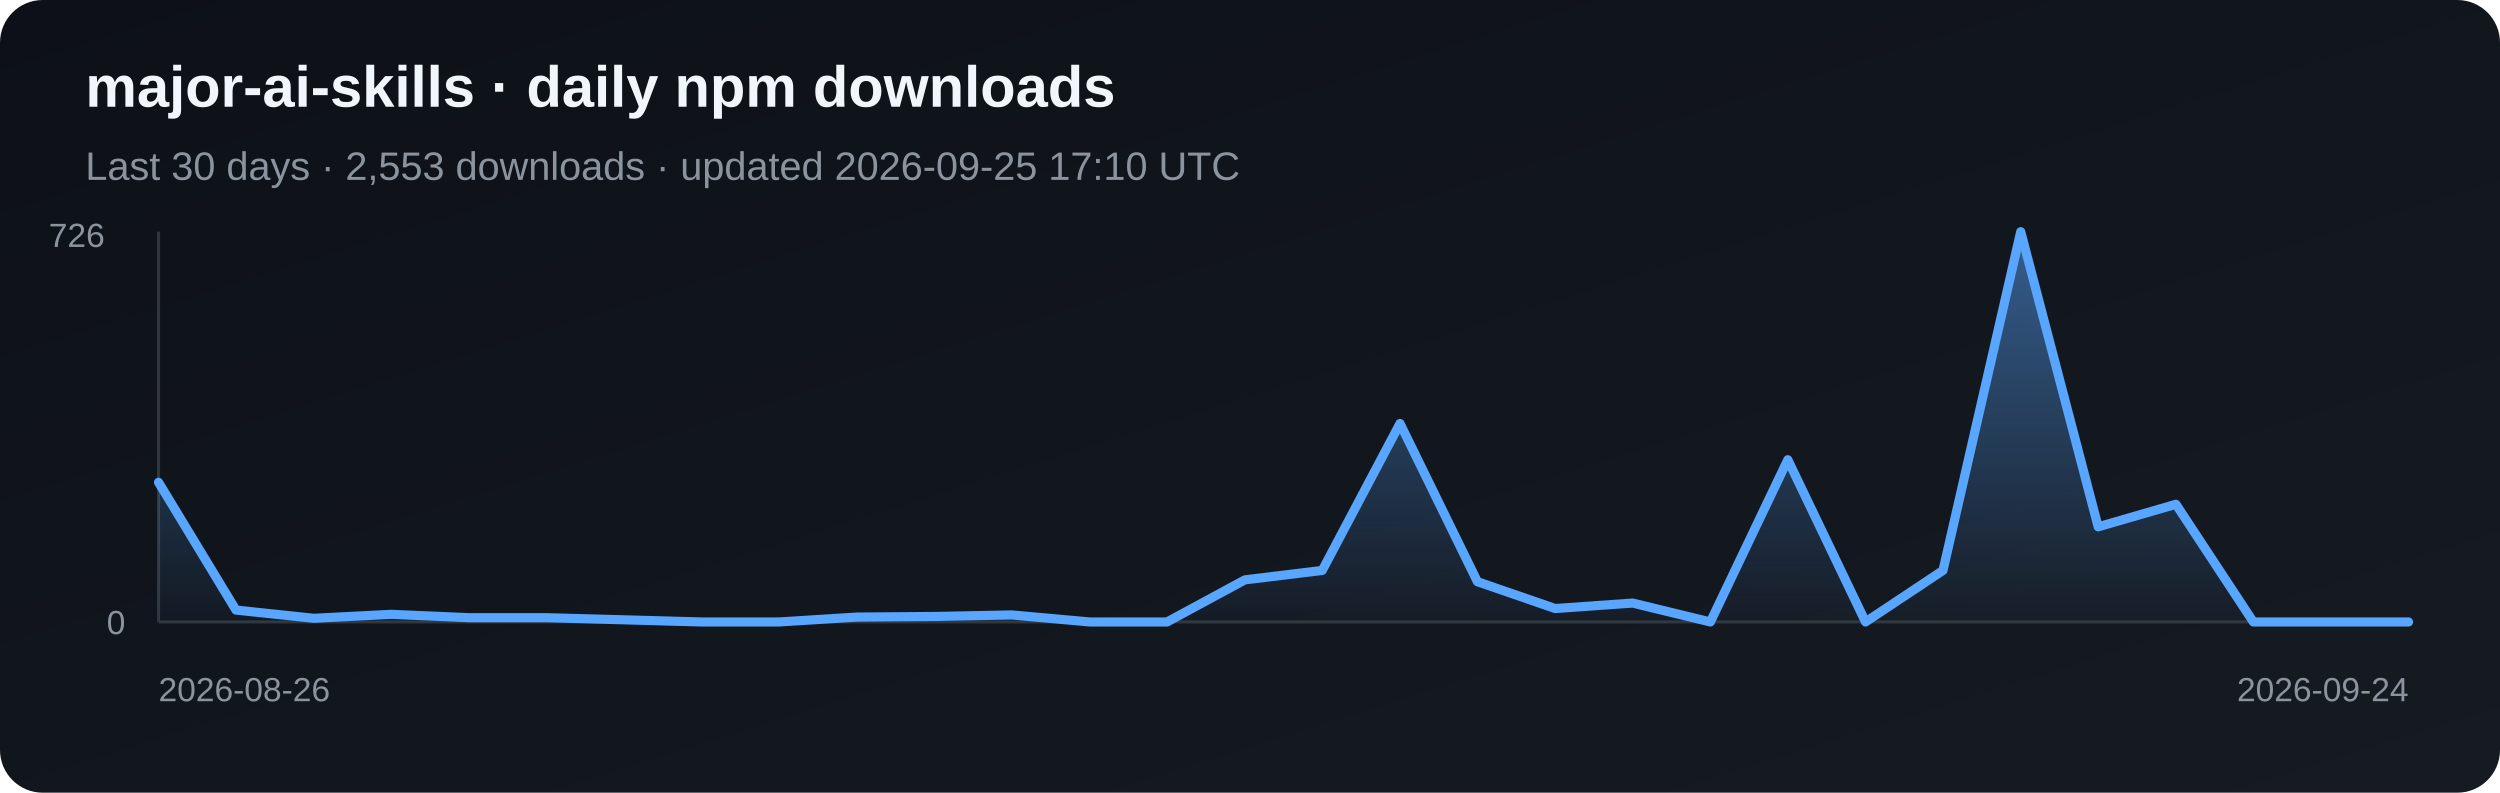
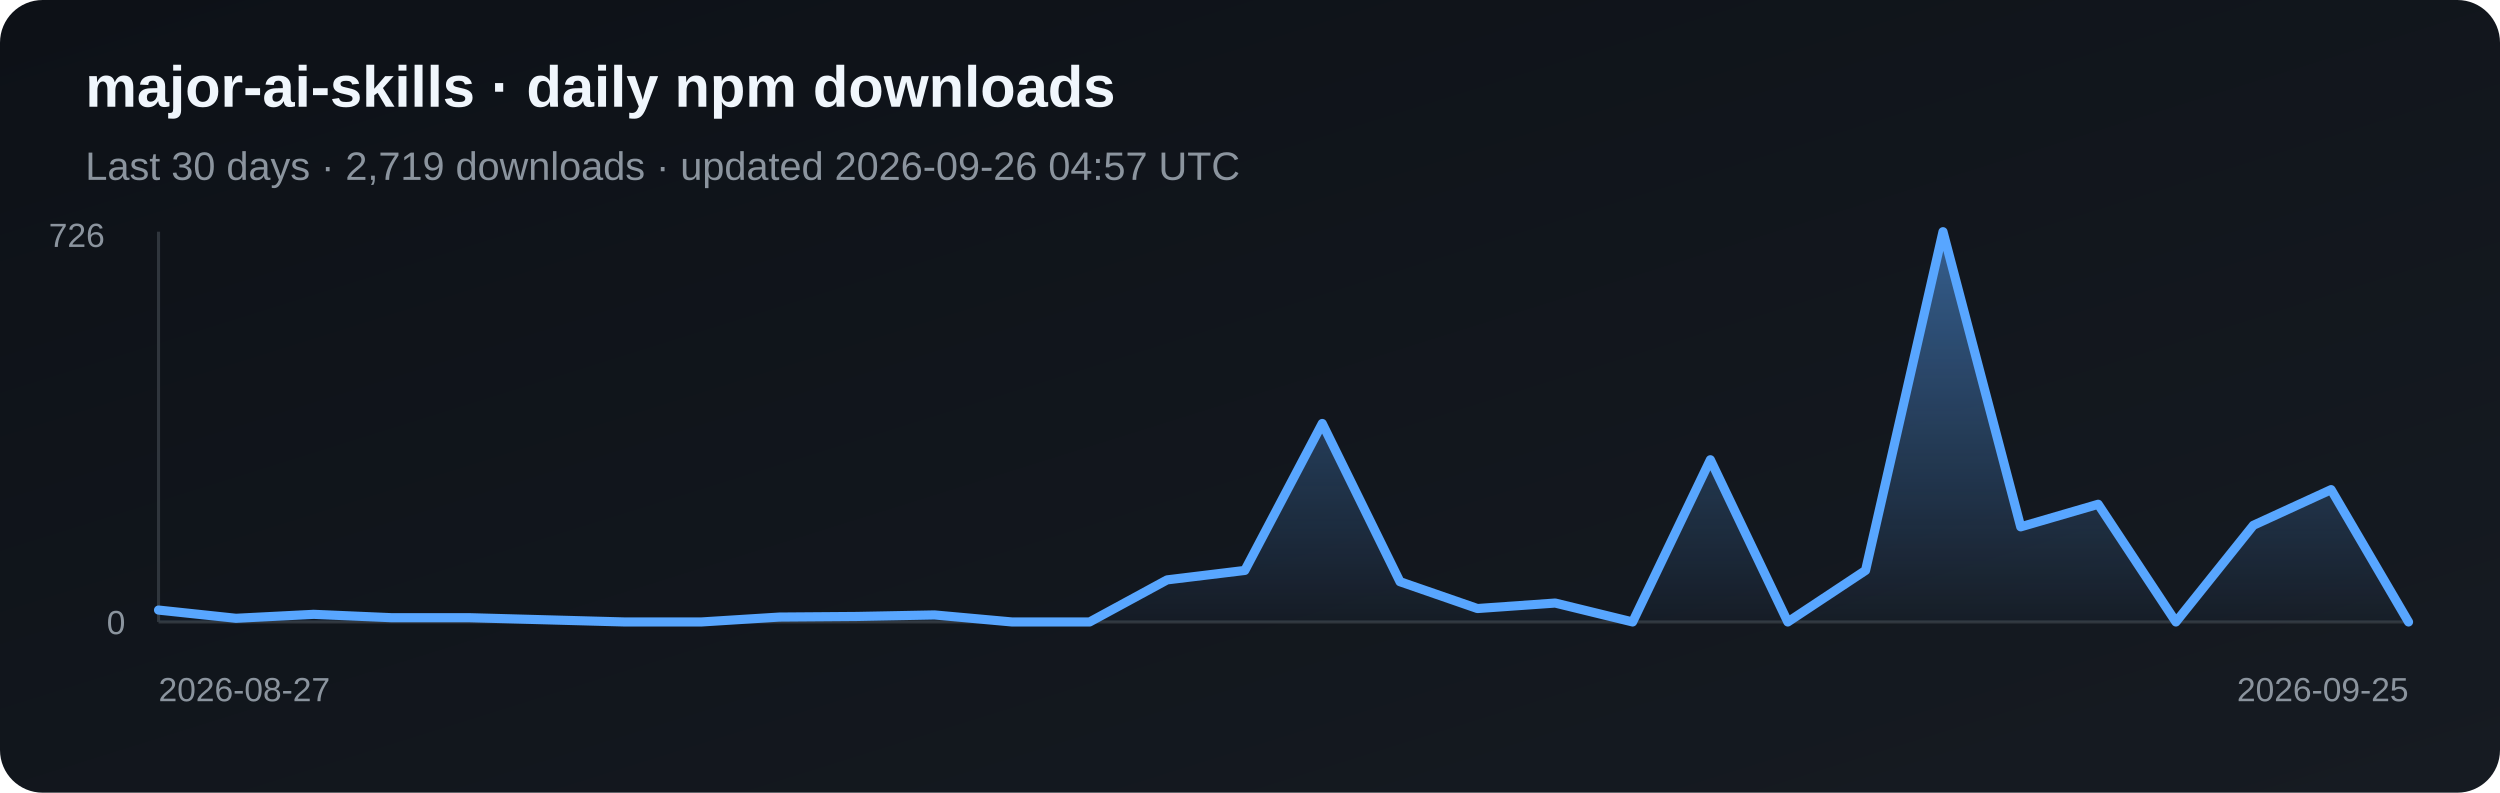
<svg xmlns="http://www.w3.org/2000/svg" width="820" height="260" viewBox="0 0 820 260" role="img" aria-label="Daily npm downloads for major-ai-skills">
  <defs>
    <linearGradient id="bg" x1="0" y1="0" x2="1" y2="1">
      <stop stop-color="#0d1117" />
      <stop offset="1" stop-color="#161b22" />
    </linearGradient>
    <linearGradient id="fill-npm" x1="0" y1="0" x2="0" y2="1">
      <stop stop-color="#58a6ff" stop-opacity=".5" />
      <stop offset="1" stop-color="#58a6ff" stop-opacity=".03" />
    </linearGradient>
  </defs>
  <rect width="820" height="260" rx="14" fill="url(#bg)" />
  <text x="28" y="35" fill="#f0f6fc" font-family="Arial, sans-serif" font-size="19" font-weight="700">major-ai-skills · daily npm downloads</text>
-   <text x="28" y="59" fill="#8b949e" font-family="Arial, sans-serif" font-size="13">Last 30 days · 2,553 downloads · updated 2026-09-25 17:10 UTC</text>
+   <text x="28" y="59" fill="#8b949e" font-family="Arial, sans-serif" font-size="13">Last 30 days · 2,719 downloads · updated 2026-09-26 04:57 UTC</text>
  <line x1="52" y1="76" x2="52" y2="204" stroke="#30363d" />
  <line x1="52" y1="204" x2="790" y2="204" stroke="#30363d" />
-   <polygon points="52,204 52.0,158.2 77.4,200.1 102.9,202.8 128.3,201.5 153.8,202.6 179.2,202.6 204.7,203.3 230.1,204.0 255.6,204.0 281.0,202.4 306.5,202.2 331.9,201.7 357.4,204.0 382.8,204.0 408.3,190.2 433.7,187.1 459.2,138.9 484.6,190.8 510.1,199.6 535.5,197.8 561.0,204.0 586.4,150.8 611.9,204.0 637.3,187.1 662.8,76.0 688.2,172.8 713.7,165.4 739.1,204.0 764.6,204.0 790.0,204.0 790,204" fill="url(#fill-npm)" />
-   <polyline points="52.0,158.2 77.4,200.1 102.9,202.8 128.3,201.5 153.8,202.6 179.2,202.6 204.7,203.3 230.1,204.0 255.6,204.0 281.0,202.4 306.5,202.2 331.9,201.7 357.4,204.0 382.8,204.0 408.3,190.2 433.7,187.1 459.2,138.9 484.6,190.8 510.1,199.6 535.5,197.8 561.0,204.0 586.4,150.8 611.9,204.0 637.3,187.1 662.8,76.0 688.2,172.8 713.7,165.4 739.1,204.0 764.6,204.0 790.0,204.0" fill="none" stroke="#58a6ff" stroke-width="3" stroke-linejoin="round" stroke-linecap="round" />
+   <polygon points="52,204 52.0,200.1 77.4,202.8 102.9,201.5 128.3,202.6 153.8,202.6 179.2,203.3 204.7,204.0 230.1,204.0 255.6,202.4 281.0,202.2 306.5,201.7 331.9,204.0 357.4,204.0 382.8,190.2 408.3,187.1 433.7,138.9 459.2,190.8 484.6,199.6 510.1,197.8 535.5,204.0 561.0,150.8 586.4,204.0 611.9,187.1 637.3,76.0 662.8,172.8 688.2,165.4 713.7,204.0 739.1,172.3 764.6,160.6 790.0,204.0 790,204" fill="url(#fill-npm)" />
+   <polyline points="52.0,200.1 77.4,202.8 102.9,201.5 128.3,202.6 153.8,202.6 179.2,203.3 204.7,204.0 230.1,204.0 255.6,202.4 281.0,202.2 306.5,201.7 331.9,204.0 357.4,204.0 382.8,190.2 408.3,187.1 433.7,138.9 459.2,190.8 484.6,199.6 510.1,197.8 535.5,204.0 561.0,150.8 586.4,204.0 611.9,187.1 637.3,76.0 662.8,172.8 688.2,165.4 713.7,204.0 739.1,172.3 764.6,160.6 790.0,204.0" fill="none" stroke="#58a6ff" stroke-width="3" stroke-linejoin="round" stroke-linecap="round" />
  <text x="16" y="81" fill="#8b949e" font-family="Arial, sans-serif" font-size="11">726</text>
  <text x="35" y="208" fill="#8b949e" font-family="Arial, sans-serif" font-size="11">0</text>
-   <text x="52" y="230" fill="#8b949e" font-family="Arial, sans-serif" font-size="11">2026-08-26</text>
-   <text x="790" y="230" fill="#8b949e" text-anchor="end" font-family="Arial, sans-serif" font-size="11">2026-09-24</text>
+   <text x="52" y="230" fill="#8b949e" font-family="Arial, sans-serif" font-size="11">2026-08-27</text>
+   <text x="790" y="230" fill="#8b949e" text-anchor="end" font-family="Arial, sans-serif" font-size="11">2026-09-25</text>
</svg>
